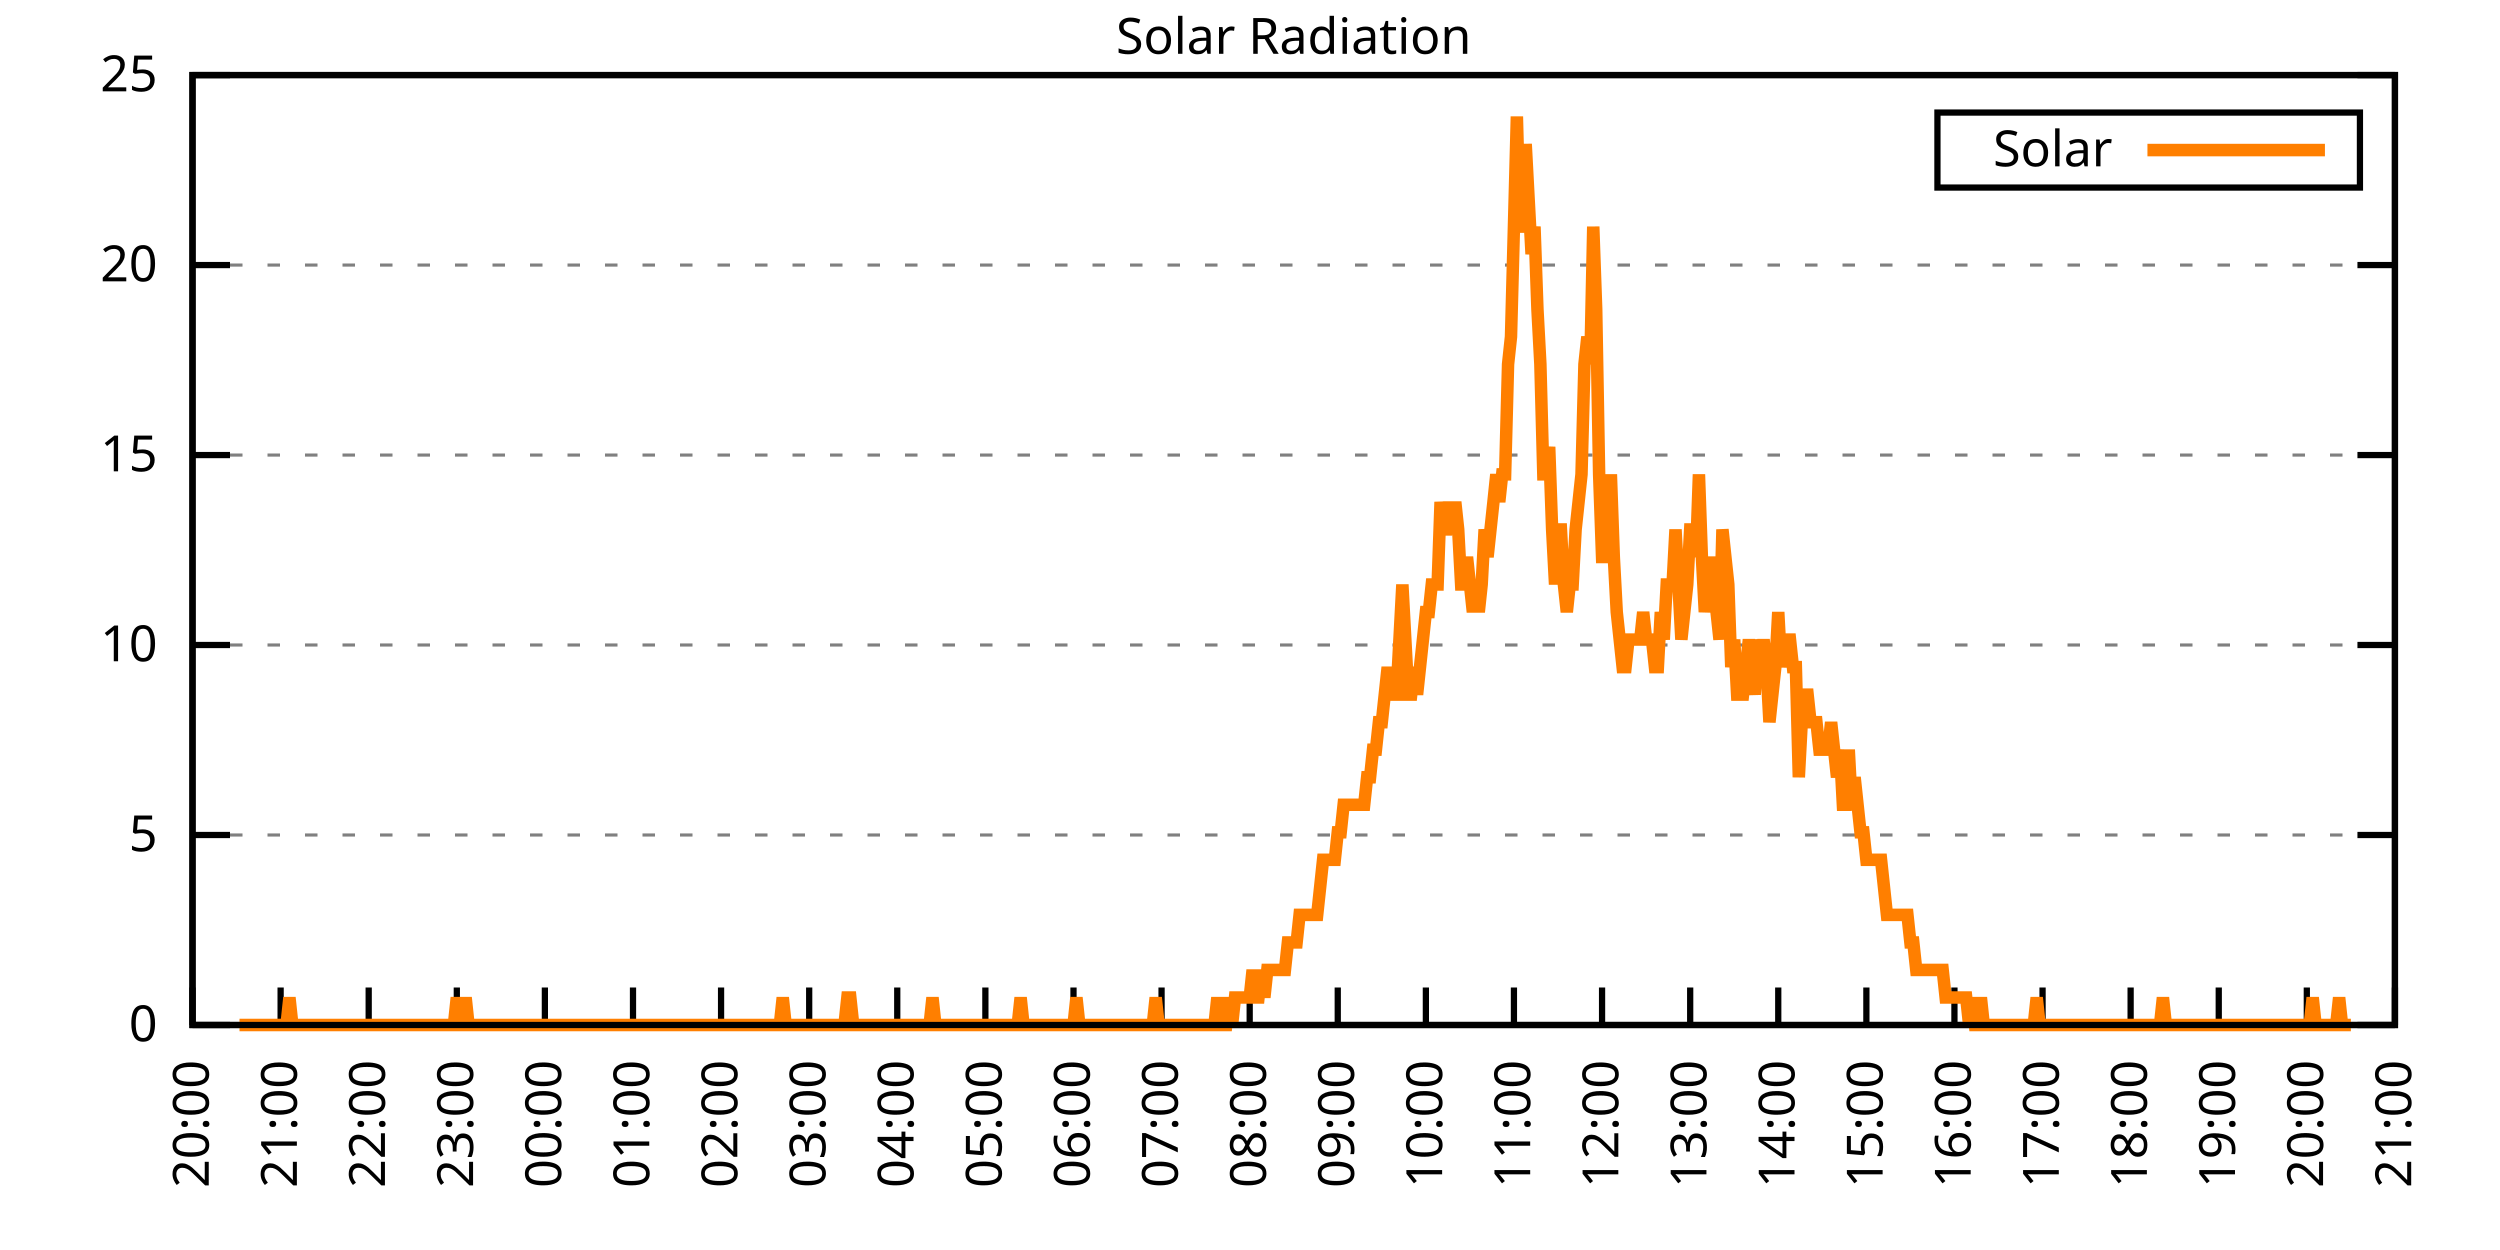
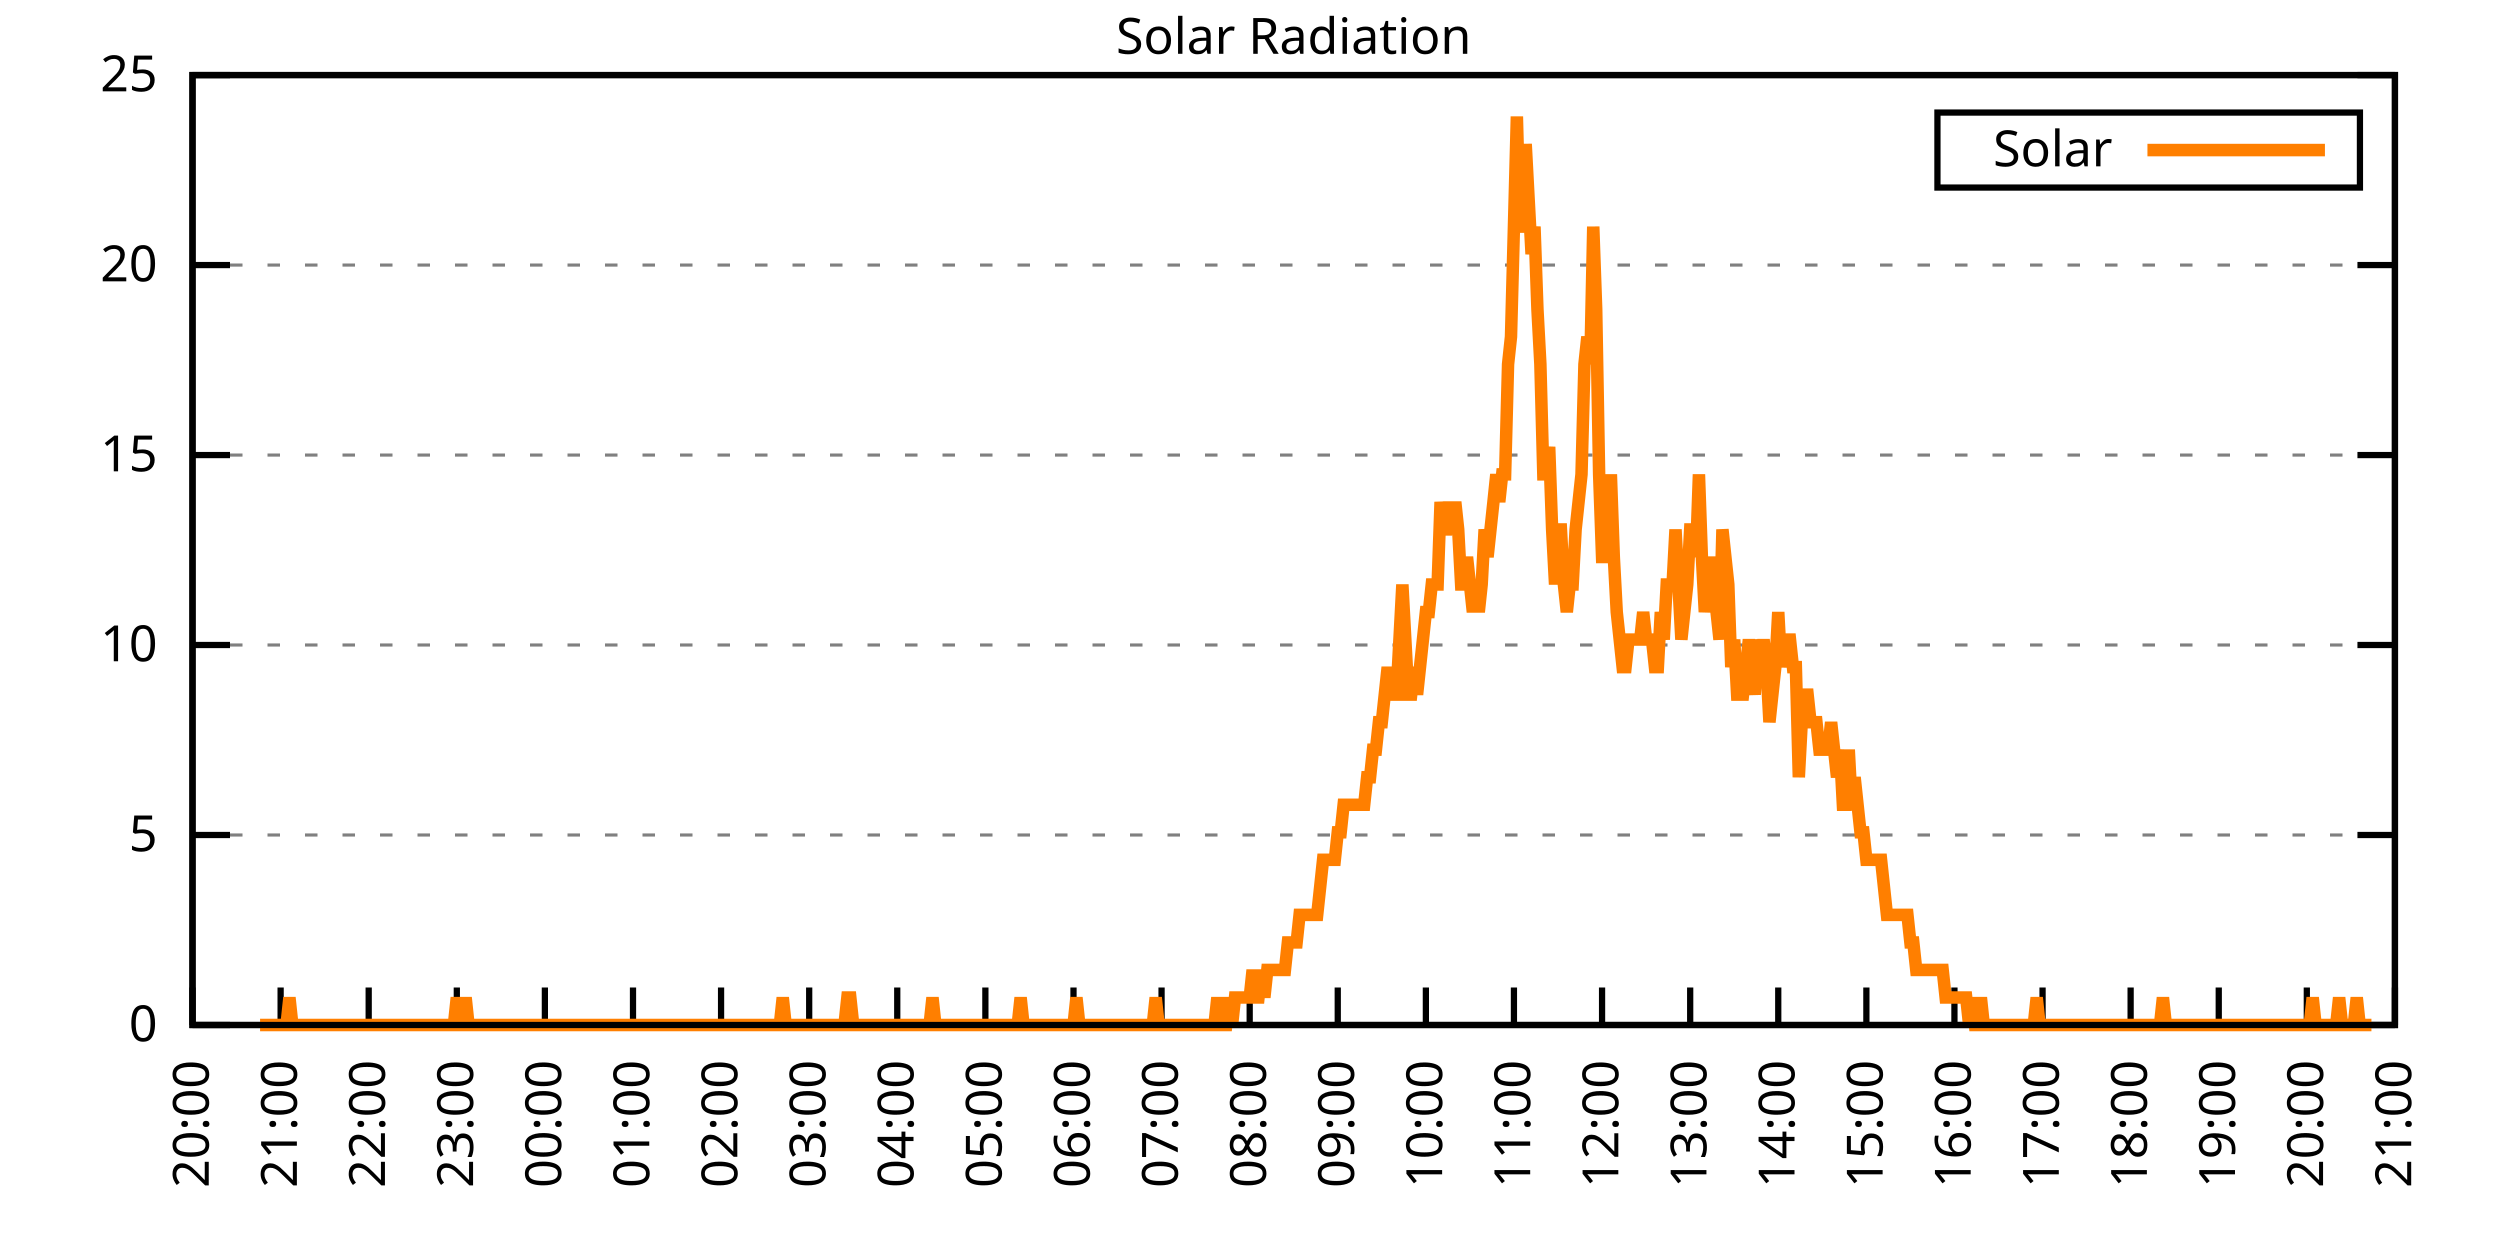
<svg xmlns="http://www.w3.org/2000/svg" xmlns:xlink="http://www.w3.org/1999/xlink" width="400" height="200" viewBox="0 0 400 200">
  <g id="gnuplot_canvas">
    <rect x="0" y="0" width="400" height="200" fill="none" />
    <defs>
      <circle id="gpDot" r="0.5" stroke-width="0.5" stroke="currentColor" />
      <path id="gpPt0" stroke-width="0.333" stroke="currentColor" d="M-1,0 h2 M0,-1 v2" />
      <path id="gpPt1" stroke-width="0.333" stroke="currentColor" d="M-1,-1 L1,1 M1,-1 L-1,1" />
      <path id="gpPt2" stroke-width="0.333" stroke="currentColor" d="M-1,0 L1,0 M0,-1 L0,1 M-1,-1 L1,1 M-1,1 L1,-1" />
      <rect id="gpPt3" stroke-width="0.333" stroke="currentColor" x="-1" y="-1" width="2" height="2" />
      <rect id="gpPt4" stroke-width="0.333" stroke="currentColor" fill="currentColor" x="-1" y="-1" width="2" height="2" />
      <circle id="gpPt5" stroke-width="0.333" stroke="currentColor" cx="0" cy="0" r="1" />
      <use xlink:href="#gpPt5" id="gpPt6" fill="currentColor" stroke="none" />
      <path id="gpPt7" stroke-width="0.333" stroke="currentColor" d="M0,-1.33 L-1.33,0.67 L1.33,0.67 z" />
      <use xlink:href="#gpPt7" id="gpPt8" fill="currentColor" stroke="none" />
      <use xlink:href="#gpPt7" id="gpPt9" stroke="currentColor" transform="rotate(180)" />
      <use xlink:href="#gpPt9" id="gpPt10" fill="currentColor" stroke="none" />
      <use xlink:href="#gpPt3" id="gpPt11" stroke="currentColor" transform="rotate(45)" />
      <use xlink:href="#gpPt11" id="gpPt12" fill="currentColor" stroke="none" />
      <path id="gpPt13" stroke-width="0.333" stroke="currentColor" d="M0,1.330 L1.265,0.411 L0.782,-1.067 L-0.782,-1.076 L-1.265,0.411 z" />
      <use xlink:href="#gpPt13" id="gpPt14" fill="currentColor" stroke="none" />
      <filter id="textbox" filterUnits="objectBoundingBox" x="0" y="0" height="1" width="1">
        <feFlood flood-color="white" flood-opacity="1" result="bgnd" />
        <feComposite in="SourceGraphic" in2="bgnd" operator="atop" />
      </filter>
      <filter id="greybox" filterUnits="objectBoundingBox" x="0" y="0" height="1" width="1">
        <feFlood flood-color="lightgrey" flood-opacity="1" result="grey" />
        <feComposite in="SourceGraphic" in2="grey" operator="atop" />
      </filter>
    </defs>
    <g fill="none" color="white" stroke="currentColor" stroke-width="1.00" stroke-linecap="butt" stroke-linejoin="miter">
</g>
    <g fill="none" color="black" stroke="currentColor" stroke-width="1.00" stroke-linecap="butt" stroke-linejoin="miter">
      <g stroke="none" shape-rendering="crispEdges">
        <polygon fill="rgb(255, 255, 255)" points="30.80,164.00 383.18,164.00 383.18,12.02 30.80,12.02 " />
      </g>
    </g>
    <g fill="none" color="black" stroke="currentColor" stroke-width="1.00" stroke-linecap="butt" stroke-linejoin="miter">
</g>
    <g fill="none" color="black" stroke="black" stroke-width="0.50" stroke-linecap="butt" stroke-linejoin="miter">
</g>
    <g fill="none" color="gray" stroke="currentColor" stroke-width="0.50" stroke-linecap="butt" stroke-linejoin="miter">
      <path stroke="gray" stroke-dasharray="2,4" class="gridline" d="M30.80,164.00 L383.19,164.00  " />
    </g>
    <g fill="none" color="gray" stroke="gray" stroke-width="1.00" stroke-linecap="butt" stroke-linejoin="miter">
</g>
    <g fill="none" color="black" stroke="currentColor" stroke-width="1.00" stroke-linecap="butt" stroke-linejoin="miter">
      <path stroke="black" d="M30.80,164.00 L36.80,164.00 M383.19,164.00 L377.19,164.00  " />
      <g transform="translate(25.20,166.60)" stroke="none" fill="black" font-family="Sans" font-size="8.00" text-anchor="end">
        <text>
          <tspan font-family="Sans"> 0</tspan>
        </text>
      </g>
    </g>
    <g fill="none" color="black" stroke="currentColor" stroke-width="1.00" stroke-linecap="butt" stroke-linejoin="miter">
</g>
    <g fill="none" color="black" stroke="black" stroke-width="0.50" stroke-linecap="butt" stroke-linejoin="miter">
</g>
    <g fill="none" color="gray" stroke="currentColor" stroke-width="0.50" stroke-linecap="butt" stroke-linejoin="miter">
      <path stroke="gray" stroke-dasharray="2,4" class="gridline" d="M30.80,133.60 L383.19,133.60  " />
    </g>
    <g fill="none" color="gray" stroke="gray" stroke-width="1.00" stroke-linecap="butt" stroke-linejoin="miter">
</g>
    <g fill="none" color="black" stroke="currentColor" stroke-width="1.00" stroke-linecap="butt" stroke-linejoin="miter">
      <path stroke="black" d="M30.80,133.60 L36.80,133.60 M383.19,133.60 L377.19,133.60  " />
      <g transform="translate(25.20,136.20)" stroke="none" fill="black" font-family="Sans" font-size="8.00" text-anchor="end">
        <text>
          <tspan font-family="Sans"> 5</tspan>
        </text>
      </g>
    </g>
    <g fill="none" color="black" stroke="currentColor" stroke-width="1.00" stroke-linecap="butt" stroke-linejoin="miter">
</g>
    <g fill="none" color="black" stroke="black" stroke-width="0.50" stroke-linecap="butt" stroke-linejoin="miter">
</g>
    <g fill="none" color="gray" stroke="currentColor" stroke-width="0.50" stroke-linecap="butt" stroke-linejoin="miter">
      <path stroke="gray" stroke-dasharray="2,4" class="gridline" d="M30.80,103.20 L383.19,103.20  " />
    </g>
    <g fill="none" color="gray" stroke="gray" stroke-width="1.00" stroke-linecap="butt" stroke-linejoin="miter">
</g>
    <g fill="none" color="black" stroke="currentColor" stroke-width="1.00" stroke-linecap="butt" stroke-linejoin="miter">
      <path stroke="black" d="M30.80,103.20 L36.80,103.20 M383.19,103.20 L377.19,103.20  " />
      <g transform="translate(25.20,105.80)" stroke="none" fill="black" font-family="Sans" font-size="8.00" text-anchor="end">
        <text>
          <tspan font-family="Sans"> 10</tspan>
        </text>
      </g>
    </g>
    <g fill="none" color="black" stroke="currentColor" stroke-width="1.00" stroke-linecap="butt" stroke-linejoin="miter">
</g>
    <g fill="none" color="black" stroke="black" stroke-width="0.50" stroke-linecap="butt" stroke-linejoin="miter">
</g>
    <g fill="none" color="gray" stroke="currentColor" stroke-width="0.50" stroke-linecap="butt" stroke-linejoin="miter">
      <path stroke="gray" stroke-dasharray="2,4" class="gridline" d="M30.80,72.81 L383.19,72.81  " />
    </g>
    <g fill="none" color="gray" stroke="gray" stroke-width="1.00" stroke-linecap="butt" stroke-linejoin="miter">
</g>
    <g fill="none" color="black" stroke="currentColor" stroke-width="1.00" stroke-linecap="butt" stroke-linejoin="miter">
      <path stroke="black" d="M30.80,72.81 L36.80,72.81 M383.19,72.81 L377.19,72.81  " />
      <g transform="translate(25.20,75.41)" stroke="none" fill="black" font-family="Sans" font-size="8.00" text-anchor="end">
        <text>
          <tspan font-family="Sans"> 15</tspan>
        </text>
      </g>
    </g>
    <g fill="none" color="black" stroke="currentColor" stroke-width="1.00" stroke-linecap="butt" stroke-linejoin="miter">
</g>
    <g fill="none" color="black" stroke="black" stroke-width="0.50" stroke-linecap="butt" stroke-linejoin="miter">
</g>
    <g fill="none" color="gray" stroke="currentColor" stroke-width="0.50" stroke-linecap="butt" stroke-linejoin="miter">
      <path stroke="gray" stroke-dasharray="2,4" class="gridline" d="M30.80,42.41 L383.19,42.41  " />
    </g>
    <g fill="none" color="gray" stroke="gray" stroke-width="1.00" stroke-linecap="butt" stroke-linejoin="miter">
</g>
    <g fill="none" color="black" stroke="currentColor" stroke-width="1.00" stroke-linecap="butt" stroke-linejoin="miter">
      <path stroke="black" d="M30.80,42.41 L36.80,42.41 M383.19,42.41 L377.19,42.41  " />
      <g transform="translate(25.20,45.01)" stroke="none" fill="black" font-family="Sans" font-size="8.00" text-anchor="end">
        <text>
          <tspan font-family="Sans"> 20</tspan>
        </text>
      </g>
    </g>
    <g fill="none" color="black" stroke="currentColor" stroke-width="1.00" stroke-linecap="butt" stroke-linejoin="miter">
</g>
    <g fill="none" color="black" stroke="black" stroke-width="0.50" stroke-linecap="butt" stroke-linejoin="miter">
</g>
    <g fill="none" color="gray" stroke="currentColor" stroke-width="0.50" stroke-linecap="butt" stroke-linejoin="miter">
      <path stroke="gray" stroke-dasharray="2,4" class="gridline" d="M30.80,12.01 L383.19,12.01  " />
    </g>
    <g fill="none" color="gray" stroke="gray" stroke-width="1.00" stroke-linecap="butt" stroke-linejoin="miter">
</g>
    <g fill="none" color="black" stroke="currentColor" stroke-width="1.00" stroke-linecap="butt" stroke-linejoin="miter">
      <path stroke="black" d="M30.80,12.01 L36.80,12.01 M383.19,12.01 L377.19,12.01  " />
      <g transform="translate(25.20,14.61)" stroke="none" fill="black" font-family="Sans" font-size="8.00" text-anchor="end">
        <text>
          <tspan font-family="Sans"> 25</tspan>
        </text>
      </g>
    </g>
    <g fill="none" color="black" stroke="currentColor" stroke-width="1.00" stroke-linecap="butt" stroke-linejoin="miter">
      <path stroke="black" d="M30.80,164.00 L30.80,158.00  " />
      <g transform="translate(33.40,169.60) rotate(270.00)" stroke="none" fill="black" font-family="Sans" font-size="8.00" text-anchor="end">
        <text>
          <tspan font-family="Sans">20:00</tspan>
        </text>
      </g>
    </g>
    <g fill="none" color="black" stroke="currentColor" stroke-width="1.00" stroke-linecap="butt" stroke-linejoin="miter">
      <path stroke="black" d="M44.90,164.00 L44.90,158.00  " />
      <g transform="translate(47.50,169.60) rotate(270.00)" stroke="none" fill="black" font-family="Sans" font-size="8.00" text-anchor="end">
        <text>
          <tspan font-family="Sans">21:00</tspan>
        </text>
      </g>
    </g>
    <g fill="none" color="black" stroke="currentColor" stroke-width="1.00" stroke-linecap="butt" stroke-linejoin="miter">
      <path stroke="black" d="M58.99,164.00 L58.99,158.00  " />
      <g transform="translate(61.59,169.60) rotate(270.00)" stroke="none" fill="black" font-family="Sans" font-size="8.00" text-anchor="end">
        <text>
          <tspan font-family="Sans">22:00</tspan>
        </text>
      </g>
    </g>
    <g fill="none" color="black" stroke="currentColor" stroke-width="1.00" stroke-linecap="butt" stroke-linejoin="miter">
      <path stroke="black" d="M73.09,164.00 L73.09,158.00  " />
      <g transform="translate(75.69,169.60) rotate(270.00)" stroke="none" fill="black" font-family="Sans" font-size="8.00" text-anchor="end">
        <text>
          <tspan font-family="Sans">23:00</tspan>
        </text>
      </g>
    </g>
    <g fill="none" color="black" stroke="currentColor" stroke-width="1.00" stroke-linecap="butt" stroke-linejoin="miter">
      <path stroke="black" d="M87.18,164.00 L87.18,158.00  " />
      <g transform="translate(89.78,169.60) rotate(270.00)" stroke="none" fill="black" font-family="Sans" font-size="8.00" text-anchor="end">
        <text>
          <tspan font-family="Sans">00:00</tspan>
        </text>
      </g>
    </g>
    <g fill="none" color="black" stroke="currentColor" stroke-width="1.00" stroke-linecap="butt" stroke-linejoin="miter">
      <path stroke="black" d="M101.28,164.00 L101.28,158.00  " />
      <g transform="translate(103.88,169.60) rotate(270.00)" stroke="none" fill="black" font-family="Sans" font-size="8.00" text-anchor="end">
        <text>
          <tspan font-family="Sans">01:00</tspan>
        </text>
      </g>
    </g>
    <g fill="none" color="black" stroke="currentColor" stroke-width="1.00" stroke-linecap="butt" stroke-linejoin="miter">
      <path stroke="black" d="M115.37,164.00 L115.37,158.00  " />
      <g transform="translate(117.97,169.60) rotate(270.00)" stroke="none" fill="black" font-family="Sans" font-size="8.00" text-anchor="end">
        <text>
          <tspan font-family="Sans">02:00</tspan>
        </text>
      </g>
    </g>
    <g fill="none" color="black" stroke="currentColor" stroke-width="1.00" stroke-linecap="butt" stroke-linejoin="miter">
      <path stroke="black" d="M129.47,164.00 L129.47,158.00  " />
      <g transform="translate(132.07,169.60) rotate(270.00)" stroke="none" fill="black" font-family="Sans" font-size="8.00" text-anchor="end">
        <text>
          <tspan font-family="Sans">03:00</tspan>
        </text>
      </g>
    </g>
    <g fill="none" color="black" stroke="currentColor" stroke-width="1.00" stroke-linecap="butt" stroke-linejoin="miter">
      <path stroke="black" d="M143.56,164.00 L143.56,158.00  " />
      <g transform="translate(146.16,169.60) rotate(270.00)" stroke="none" fill="black" font-family="Sans" font-size="8.00" text-anchor="end">
        <text>
          <tspan font-family="Sans">04:00</tspan>
        </text>
      </g>
    </g>
    <g fill="none" color="black" stroke="currentColor" stroke-width="1.00" stroke-linecap="butt" stroke-linejoin="miter">
      <path stroke="black" d="M157.66,164.00 L157.66,158.00  " />
      <g transform="translate(160.26,169.60) rotate(270.00)" stroke="none" fill="black" font-family="Sans" font-size="8.00" text-anchor="end">
        <text>
          <tspan font-family="Sans">05:00</tspan>
        </text>
      </g>
    </g>
    <g fill="none" color="black" stroke="currentColor" stroke-width="1.00" stroke-linecap="butt" stroke-linejoin="miter">
      <path stroke="black" d="M171.76,164.00 L171.76,158.00  " />
      <g transform="translate(174.36,169.60) rotate(270.00)" stroke="none" fill="black" font-family="Sans" font-size="8.00" text-anchor="end">
        <text>
          <tspan font-family="Sans">06:00</tspan>
        </text>
      </g>
    </g>
    <g fill="none" color="black" stroke="currentColor" stroke-width="1.00" stroke-linecap="butt" stroke-linejoin="miter">
      <path stroke="black" d="M185.85,164.00 L185.85,158.00  " />
      <g transform="translate(188.45,169.60) rotate(270.00)" stroke="none" fill="black" font-family="Sans" font-size="8.00" text-anchor="end">
        <text>
          <tspan font-family="Sans">07:00</tspan>
        </text>
      </g>
    </g>
    <g fill="none" color="black" stroke="currentColor" stroke-width="1.00" stroke-linecap="butt" stroke-linejoin="miter">
      <path stroke="black" d="M199.95,164.00 L199.95,158.00  " />
      <g transform="translate(202.55,169.60) rotate(270.00)" stroke="none" fill="black" font-family="Sans" font-size="8.00" text-anchor="end">
        <text>
          <tspan font-family="Sans">08:00</tspan>
        </text>
      </g>
    </g>
    <g fill="none" color="black" stroke="currentColor" stroke-width="1.00" stroke-linecap="butt" stroke-linejoin="miter">
      <path stroke="black" d="M214.04,164.00 L214.04,158.00  " />
      <g transform="translate(216.64,169.60) rotate(270.00)" stroke="none" fill="black" font-family="Sans" font-size="8.00" text-anchor="end">
        <text>
          <tspan font-family="Sans">09:00</tspan>
        </text>
      </g>
    </g>
    <g fill="none" color="black" stroke="currentColor" stroke-width="1.00" stroke-linecap="butt" stroke-linejoin="miter">
      <path stroke="black" d="M228.14,164.00 L228.14,158.00  " />
      <g transform="translate(230.74,169.60) rotate(270.00)" stroke="none" fill="black" font-family="Sans" font-size="8.00" text-anchor="end">
        <text>
          <tspan font-family="Sans">10:00</tspan>
        </text>
      </g>
    </g>
    <g fill="none" color="black" stroke="currentColor" stroke-width="1.00" stroke-linecap="butt" stroke-linejoin="miter">
      <path stroke="black" d="M242.23,164.00 L242.23,158.00  " />
      <g transform="translate(244.83,169.60) rotate(270.00)" stroke="none" fill="black" font-family="Sans" font-size="8.00" text-anchor="end">
        <text>
          <tspan font-family="Sans">11:00</tspan>
        </text>
      </g>
    </g>
    <g fill="none" color="black" stroke="currentColor" stroke-width="1.00" stroke-linecap="butt" stroke-linejoin="miter">
      <path stroke="black" d="M256.33,164.00 L256.33,158.00  " />
      <g transform="translate(258.93,169.60) rotate(270.00)" stroke="none" fill="black" font-family="Sans" font-size="8.00" text-anchor="end">
        <text>
          <tspan font-family="Sans">12:00</tspan>
        </text>
      </g>
    </g>
    <g fill="none" color="black" stroke="currentColor" stroke-width="1.00" stroke-linecap="butt" stroke-linejoin="miter">
      <path stroke="black" d="M270.43,164.00 L270.43,158.00  " />
      <g transform="translate(273.03,169.60) rotate(270.00)" stroke="none" fill="black" font-family="Sans" font-size="8.00" text-anchor="end">
        <text>
          <tspan font-family="Sans">13:00</tspan>
        </text>
      </g>
    </g>
    <g fill="none" color="black" stroke="currentColor" stroke-width="1.00" stroke-linecap="butt" stroke-linejoin="miter">
      <path stroke="black" d="M284.52,164.00 L284.52,158.00  " />
      <g transform="translate(287.12,169.60) rotate(270.00)" stroke="none" fill="black" font-family="Sans" font-size="8.00" text-anchor="end">
        <text>
          <tspan font-family="Sans">14:00</tspan>
        </text>
      </g>
    </g>
    <g fill="none" color="black" stroke="currentColor" stroke-width="1.00" stroke-linecap="butt" stroke-linejoin="miter">
      <path stroke="black" d="M298.62,164.00 L298.62,158.00  " />
      <g transform="translate(301.22,169.60) rotate(270.00)" stroke="none" fill="black" font-family="Sans" font-size="8.00" text-anchor="end">
        <text>
          <tspan font-family="Sans">15:00</tspan>
        </text>
      </g>
    </g>
    <g fill="none" color="black" stroke="currentColor" stroke-width="1.00" stroke-linecap="butt" stroke-linejoin="miter">
      <path stroke="black" d="M312.71,164.00 L312.71,158.00  " />
      <g transform="translate(315.31,169.60) rotate(270.00)" stroke="none" fill="black" font-family="Sans" font-size="8.00" text-anchor="end">
        <text>
          <tspan font-family="Sans">16:00</tspan>
        </text>
      </g>
    </g>
    <g fill="none" color="black" stroke="currentColor" stroke-width="1.00" stroke-linecap="butt" stroke-linejoin="miter">
      <path stroke="black" d="M326.81,164.00 L326.81,158.00  " />
      <g transform="translate(329.41,169.60) rotate(270.00)" stroke="none" fill="black" font-family="Sans" font-size="8.00" text-anchor="end">
        <text>
          <tspan font-family="Sans">17:00</tspan>
        </text>
      </g>
    </g>
    <g fill="none" color="black" stroke="currentColor" stroke-width="1.00" stroke-linecap="butt" stroke-linejoin="miter">
      <path stroke="black" d="M340.90,164.00 L340.90,158.00  " />
      <g transform="translate(343.50,169.60) rotate(270.00)" stroke="none" fill="black" font-family="Sans" font-size="8.00" text-anchor="end">
        <text>
          <tspan font-family="Sans">18:00</tspan>
        </text>
      </g>
    </g>
    <g fill="none" color="black" stroke="currentColor" stroke-width="1.00" stroke-linecap="butt" stroke-linejoin="miter">
      <path stroke="black" d="M355.00,164.00 L355.00,158.00  " />
      <g transform="translate(357.60,169.60) rotate(270.00)" stroke="none" fill="black" font-family="Sans" font-size="8.00" text-anchor="end">
        <text>
          <tspan font-family="Sans">19:00</tspan>
        </text>
      </g>
    </g>
    <g fill="none" color="black" stroke="currentColor" stroke-width="1.00" stroke-linecap="butt" stroke-linejoin="miter">
      <path stroke="black" d="M369.09,164.00 L369.09,158.00  " />
      <g transform="translate(371.69,169.60) rotate(270.00)" stroke="none" fill="black" font-family="Sans" font-size="8.00" text-anchor="end">
        <text>
          <tspan font-family="Sans">20:00</tspan>
        </text>
      </g>
    </g>
    <g fill="none" color="black" stroke="currentColor" stroke-width="1.00" stroke-linecap="butt" stroke-linejoin="miter">
      <path stroke="black" d="M383.19,164.00 L383.19,158.00  " />
      <g transform="translate(385.79,169.60) rotate(270.00)" stroke="none" fill="black" font-family="Sans" font-size="8.00" text-anchor="end">
        <text>
          <tspan font-family="Sans">21:00</tspan>
        </text>
      </g>
    </g>
    <g fill="none" color="black" stroke="currentColor" stroke-width="1.00" stroke-linecap="butt" stroke-linejoin="miter">
</g>
    <g fill="none" color="black" stroke="currentColor" stroke-width="1.00" stroke-linecap="butt" stroke-linejoin="miter">
      <path stroke="black" d="M30.80,12.01 L30.80,164.00 L383.19,164.00 L383.19,12.01 L30.80,12.01 Z  " />
    </g>
    <g fill="none" color="black" stroke="currentColor" stroke-width="1.00" stroke-linecap="butt" stroke-linejoin="miter">
</g>
    <g fill="none" color="black" stroke="currentColor" stroke-width="1.00" stroke-linecap="butt" stroke-linejoin="miter">
      <path stroke="black" d="M309.99,30.01 L309.99,18.01 L377.59,18.01 L377.59,30.01 L309.99,30.01 Z  " />
    </g>
    <g id="Solar_Radiation_plot_1">
      <g fill="none" color="white" stroke="black" stroke-width="2.00" stroke-linecap="butt" stroke-linejoin="miter">
</g>
      <g fill="none" color="black" stroke="currentColor" stroke-width="2.00" stroke-linecap="butt" stroke-linejoin="miter">
        <g transform="translate(337.99,26.61)" stroke="none" fill="black" font-family="Sans" font-size="8.00" text-anchor="end">
          <text>
            <tspan font-family="Sans">Solar</tspan>
          </text>
        </g>
      </g>
      <g fill="none" color="black" stroke="currentColor" stroke-width="2.00" stroke-linecap="butt" stroke-linejoin="miter">
-         <path stroke="rgb(255, 127,   0)" d="M343.59,24.01 L371.99,24.01 M38.32,164.00 L38.79,164.00 L39.26,164.00 L39.73,164.00 L40.20,164.00 L40.67,164.00   L41.14,164.00 L41.61,164.00 L42.08,164.00 L42.55,164.00 L43.02,164.00 L43.49,164.00 L43.96,164.00 L44.43,164.00   L44.90,164.00 L45.37,164.00 L45.84,164.00 L46.31,159.60 L46.78,164.00 L47.24,164.00 L47.71,164.00 L48.18,164.00   L48.65,164.00 L49.12,164.00 L49.59,164.00 L50.06,164.00 L50.53,164.00 L51.00,164.00 L51.47,164.00 L51.94,164.00   L52.41,164.00 L52.88,164.00 L53.35,164.00 L53.82,164.00 L54.29,164.00 L54.76,164.00 L55.23,164.00 L55.70,164.00   L56.17,164.00 L56.64,164.00 L57.11,164.00 L57.58,164.00 L58.05,164.00 L58.52,164.00 L58.99,164.00 L59.46,164.00   L59.93,164.00 L60.40,164.00 L60.87,164.00 L61.34,164.00 L61.81,164.00 L62.28,164.00 L62.75,164.00 L63.22,164.00   L63.69,164.00 L64.16,164.00 L64.63,164.00 L65.10,164.00 L65.57,164.00 L66.04,164.00 L66.51,164.00 L66.98,164.00   L67.45,164.00 L67.92,164.00 L68.39,164.00 L68.86,164.00 L69.33,164.00 L69.80,164.00 L70.27,164.00 L70.74,164.00   L71.21,164.00 L71.68,164.00 L72.15,164.00 L72.62,164.00 L73.09,159.60 L73.56,164.00 L74.03,164.00 L74.50,159.60   L74.97,164.00 L75.44,164.00 L75.91,164.00 L76.38,164.00 L76.85,164.00 L77.32,164.00 L77.79,164.00 L78.26,164.00   L78.73,164.00 L79.19,164.00 L79.66,164.00 L80.13,164.00 L80.60,164.00 L81.07,164.00 L81.54,164.00 L82.01,164.00   L82.48,164.00 L82.95,164.00 L83.42,164.00 L83.89,164.00 L84.36,164.00 L84.83,164.00 L85.30,164.00 L85.77,164.00   L86.24,164.00 L86.71,164.00 L87.18,164.00 L87.65,164.00 L88.12,164.00 L88.59,164.00 L89.06,164.00 L89.53,164.00   L90.00,164.00 L90.47,164.00 L90.94,164.00 L91.41,164.00 L91.88,164.00 L92.35,164.00 L92.82,164.00 L93.29,164.00   L93.76,164.00 L94.23,164.00 L94.70,164.00 L95.17,164.00 L95.64,164.00 L96.11,164.00 L96.58,164.00 L97.05,164.00   L97.52,164.00 L97.99,164.00 L98.46,164.00 L98.93,164.00 L99.40,164.00 L99.87,164.00 L100.34,164.00 L100.81,164.00   L101.28,164.00 L101.75,164.00 L102.22,164.00 L102.69,164.00 L103.16,164.00 L103.63,164.00 L104.10,164.00 L104.57,164.00   L105.04,164.00 L105.51,164.00 L105.98,164.00 L106.45,164.00 L106.92,164.00 L107.39,164.00 L107.86,164.00 L108.33,164.00   L108.80,164.00 L109.27,164.00 L109.74,164.00 L110.21,164.00 L110.68,164.00 L111.14,164.00 L111.61,164.00 L112.08,164.00   L112.55,164.00 L113.02,164.00 L113.49,164.00 L113.96,164.00 L114.43,164.00 L114.90,164.00 L115.37,164.00 L115.84,164.00   L116.31,164.00 L116.78,164.00 L117.25,164.00 L117.72,164.00 L118.19,164.00 L118.66,164.00 L119.13,164.00 L119.60,164.00   L120.07,164.00 L120.54,164.00 L121.01,164.00 L121.48,164.00 L121.95,164.00 L122.42,164.00 L122.89,164.00 L123.36,164.00   L123.83,164.00 L124.30,164.00 L124.77,164.00 L125.24,159.60 L125.71,164.00 L126.18,164.00 L126.65,164.00 L127.12,164.00   L127.59,164.00 L128.06,164.00 L128.53,164.00 L129.00,164.00 L129.47,164.00 L129.94,164.00 L130.41,164.00 L130.88,164.00   L131.35,164.00 L131.82,164.00 L132.29,164.00 L132.76,164.00 L133.23,164.00 L133.70,164.00 L134.17,164.00 L134.64,164.00   L135.11,164.00 L135.58,159.60 L136.05,159.60 L136.52,164.00 L136.99,164.00 L137.46,164.00 L137.93,164.00 L138.40,164.00   L138.87,164.00 L139.34,164.00 L139.81,164.00 L140.28,164.00 L140.75,164.00 L141.22,164.00 L141.69,164.00 L142.16,164.00   L142.63,164.00 L143.09,164.00 L143.56,164.00 L144.03,164.00 L144.50,164.00 L144.97,164.00 L145.44,164.00 L145.91,164.00   L146.38,164.00 L146.85,164.00 L147.32,164.00 L147.79,164.00 L148.26,164.00 L148.73,164.00 L149.20,159.60 L149.67,164.00   L150.14,164.00 L150.61,164.00 L151.08,164.00 L151.55,164.00 L152.02,164.00 L152.49,164.00 L152.96,164.00 L153.43,164.00   L153.90,164.00 L154.37,164.00 L154.84,164.00 L155.31,164.00 L155.78,164.00 L156.25,164.00 L156.72,164.00 L157.19,164.00   L157.66,164.00 L158.13,164.00 L158.60,164.00 L159.07,164.00 L159.54,164.00 L160.01,164.00 L160.48,164.00 L160.95,164.00   L161.42,164.00 L161.89,164.00 L162.36,164.00 L162.83,164.00 L163.30,159.60 L163.77,164.00 L164.24,164.00 L164.71,164.00   L165.18,164.00 L165.65,164.00 L166.12,164.00 L166.59,164.00 L167.06,164.00 L167.53,164.00 L168.00,164.00 L168.47,164.00   L168.94,164.00 L169.41,164.00 L169.88,164.00 L170.35,164.00 L170.82,164.00 L171.29,164.00 L171.76,164.00 L172.23,159.60   L172.70,164.00 L173.17,164.00 L173.64,164.00 L174.11,164.00 L174.58,164.00 L175.04,164.00 L175.51,164.00 L175.98,164.00   L176.45,164.00 L176.92,164.00 L177.39,164.00 L177.86,164.00 L178.33,164.00 L178.80,164.00 L179.27,164.00 L179.74,164.00   L180.21,164.00 L180.68,164.00 L181.15,164.00 L181.62,164.00 L182.09,164.00 L182.56,164.00 L183.03,164.00 L183.50,164.00   L183.97,164.00 L184.44,164.00 L184.91,159.60 L185.38,164.00 L185.85,164.00 L186.32,164.00 L186.79,164.00 L187.26,164.00   L187.73,164.00 L188.20,164.00 L188.67,164.00 L189.14,164.00 L189.61,164.00 L190.08,164.00 L190.55,164.00 L191.02,164.00   L191.49,164.00 L191.96,164.00 L192.43,164.00 L192.90,164.00 L193.37,164.00 L193.84,164.00 L194.31,164.00 L194.78,159.60   L195.25,164.00 L195.72,164.00 L196.19,164.00 L196.66,159.60 L197.13,164.00 L197.60,159.60 L198.07,159.60 L198.54,159.60   L199.01,159.60 L199.48,159.60 L199.95,159.60 L200.42,155.19 L200.89,159.60 L201.36,159.60 L201.83,155.19 L202.30,159.60   L202.77,155.19 L203.24,155.19 L203.71,155.19 L204.18,155.19 L204.65,155.19 L205.12,155.19 L205.59,155.19 L206.06,150.79   L206.53,150.79 L207.00,150.79 L207.46,150.79 L207.93,146.38 L208.40,146.38 L208.87,146.38 L209.34,146.38 L209.81,146.38   L210.28,146.38 L210.75,146.38 L211.22,141.98 L211.69,137.57 L212.16,137.57 L212.63,137.57 L213.10,137.57 L213.57,137.57   L214.04,133.17 L214.51,133.17 L214.98,128.76 L215.45,128.76 L215.92,128.76 L216.39,128.76 L216.86,128.76 L217.33,128.76   L217.80,128.76 L218.27,128.76 L218.74,124.36 L219.21,124.36 L219.68,119.95 L220.15,119.95 L220.62,115.55 L221.09,115.55   L221.56,111.14 L222.03,106.74 L222.50,111.14 L222.97,111.14 L223.44,111.14 L223.91,102.33 L224.38,93.52 L224.85,102.33   L225.32,111.14 L225.79,111.14 L226.26,106.74 L226.73,111.14 L227.20,106.74 L227.67,102.33 L228.14,97.93 L228.61,97.93   L229.08,93.52 L229.55,93.52 L230.02,93.52 L230.49,80.31 L230.96,84.71 L231.43,84.71 L231.90,80.31 L232.37,84.71   L232.84,80.31 L233.31,84.71 L233.78,93.52 L234.25,93.52 L234.72,89.12 L235.19,93.52 L235.66,97.93 L236.13,93.52   L236.60,97.93 L237.07,93.52 L237.54,84.71 L238.01,89.12 L238.48,84.71 L238.95,80.31 L239.41,75.90 L239.88,80.31   L240.35,75.90 L240.82,75.90 L241.29,58.28 L241.76,53.88 L242.23,36.26 L242.70,18.64 L243.17,36.26 L243.64,36.26   L244.11,23.04 L244.58,31.85 L245.05,40.66 L245.52,36.26 L245.99,49.47 L246.46,58.28 L246.93,75.90 L247.40,75.90   L247.87,71.50 L248.34,84.71 L248.81,93.52 L249.28,84.71 L249.75,84.71 L250.22,93.52 L250.69,97.93 L251.16,93.52   L251.63,93.52 L252.10,84.71 L252.57,80.31 L253.04,75.90 L253.51,58.28 L253.98,53.88 L254.45,58.28 L254.92,36.26   L255.39,49.47 L255.86,75.90 L256.33,89.12 L256.80,89.12 L257.27,89.12 L257.74,75.90 L258.21,89.12 L258.68,97.93   L259.15,102.33 L259.62,106.74 L260.09,106.74 L260.56,102.33 L261.03,102.33 L261.50,102.33 L261.97,102.33 L262.44,102.33   L262.91,97.93 L263.38,102.33 L263.85,102.33 L264.32,102.33 L264.79,106.74 L265.26,106.74 L265.73,97.93 L266.20,102.33   L266.67,93.52 L267.14,93.52 L267.61,93.52 L268.08,84.71 L268.55,93.52 L269.02,102.33 L269.49,97.93 L269.96,93.52   L270.43,84.71 L270.90,84.71 L271.36,89.12 L271.83,75.90 L272.30,89.12 L272.77,97.93 L273.24,93.52 L273.71,89.12   L274.18,93.52 L274.65,97.93 L275.12,102.33 L275.59,84.71 L276.06,89.12 L276.53,93.52 L277.00,106.74 L277.47,102.33   L277.94,111.14 L278.41,111.14 L278.88,111.14 L279.35,106.74 L279.82,102.33 L280.29,106.74 L280.76,111.14 L281.23,102.33   L281.70,106.74 L282.17,102.33 L282.64,106.74 L283.11,115.55 L283.58,111.14 L284.05,106.74 L284.52,97.93 L284.99,106.74   L285.46,102.33 L285.93,102.33 L286.40,102.33 L286.87,106.74 L287.34,106.74 L287.81,124.36 L288.28,115.55 L288.75,111.14   L289.22,111.14 L289.69,115.55 L290.16,115.55 L290.63,115.55 L291.10,119.95 L291.57,119.95 L292.04,119.95 L292.51,119.95   L292.98,115.55 L293.45,119.95 L293.92,124.36 L294.39,119.95 L294.86,128.76 L295.33,128.76 L295.80,119.95 L296.27,128.76   L296.74,124.36 L297.21,128.76 L297.68,133.17 L298.15,133.17 L298.62,137.57 L299.09,137.57 L299.56,137.57 L300.03,137.57   L300.50,137.57 L300.97,137.57 L301.44,141.98 L301.91,146.38 L302.38,146.38 L302.85,146.38 L303.31,146.38 L303.78,146.38   L304.25,146.38 L304.72,146.38 L305.19,146.38 L305.66,150.79 L306.13,150.79 L306.60,155.19 L307.07,155.19 L307.54,155.19   L308.01,155.19 L308.48,155.19 L308.95,155.19 L309.42,155.19 L309.89,155.19 L310.36,155.19 L310.83,155.19 L311.30,159.60   L311.77,159.60 L312.24,159.60 L312.71,159.60 L313.18,159.60 L313.65,159.60 L314.12,159.60 L314.59,159.60 L315.06,164.00   L315.53,159.60 L316.00,164.00 L316.47,164.00 L316.94,159.60 L317.41,164.00 L317.88,164.00 L318.35,164.00 L318.82,164.00   L319.29,164.00 L319.76,164.00 L320.23,164.00 L320.70,164.00 L321.17,164.00 L321.64,164.00 L322.11,164.00 L322.58,164.00   L323.05,164.00 L323.52,164.00 L323.99,164.00 L324.46,164.00 L324.93,164.00 L325.40,164.00 L325.87,159.60 L326.34,164.00   L326.81,164.00 L327.28,164.00 L327.75,164.00 L328.22,164.00 L328.69,164.00 L329.16,164.00 L329.63,164.00 L330.10,164.00   L330.57,164.00 L331.04,164.00 L331.51,164.00 L331.98,164.00 L332.45,164.00 L332.92,164.00 L333.39,164.00 L333.86,164.00   L334.33,164.00 L334.80,164.00 L335.26,164.00 L335.73,164.00 L336.20,164.00 L336.67,164.00 L337.14,164.00 L337.61,164.00   L338.08,164.00 L338.55,164.00 L339.02,164.00 L339.49,164.00 L339.96,164.00 L340.43,164.00 L340.90,164.00 L341.37,164.00   L341.84,164.00 L342.31,164.00 L342.78,164.00 L343.25,164.00 L343.72,164.00 L344.19,164.00 L344.66,164.00 L345.13,164.00   L345.60,164.00 L346.07,159.60 L346.54,164.00 L347.01,164.00 L347.48,164.00 L347.95,164.00 L348.42,164.00 L348.89,164.00   L349.36,164.00 L349.83,164.00 L350.30,164.00 L350.77,164.00 L351.24,164.00 L351.71,164.00 L352.18,164.00 L352.65,164.00   L353.12,164.00 L353.59,164.00 L354.06,164.00 L354.53,164.00 L355.00,164.00 L355.47,164.00 L355.94,164.00 L356.41,164.00   L356.88,164.00 L357.35,164.00 L357.82,164.00 L358.29,164.00 L358.76,164.00 L359.23,164.00 L359.70,164.00 L360.17,164.00   L360.64,164.00 L361.11,164.00 L361.58,164.00 L362.05,164.00 L362.52,164.00 L362.99,164.00 L363.46,164.00 L363.93,164.00   L364.40,164.00 L364.87,164.00 L365.34,164.00 L365.81,164.00 L366.28,164.00 L366.75,164.00 L367.21,164.00 L367.68,164.00   L368.15,164.00 L368.62,164.00 L369.09,164.00 L369.56,164.00 L370.03,159.60 L370.50,164.00 L370.97,164.00 L371.44,164.00   L371.91,164.00 L372.38,164.00 L372.85,164.00 L373.32,164.00 L373.79,164.00 L374.26,159.60 L374.73,164.00 L375.20,164.00   L375.67,164.00 L376.14,164.00  " />
+         <path stroke="rgb(255, 127,   0)" d="M343.59,24.01 L371.99,24.01 M41.61,164.00 L42.08,164.00 L42.55,164.00 L43.02,164.00 L43.49,164.00 L43.96,164.00   L44.43,164.00 L44.90,164.00 L45.37,164.00 L45.84,164.00 L46.31,159.60 L46.78,164.00 L47.24,164.00 L47.71,164.00   L48.18,164.00 L48.65,164.00 L49.12,164.00 L49.59,164.00 L50.06,164.00 L50.53,164.00 L51.00,164.00 L51.47,164.00   L51.94,164.00 L52.41,164.00 L52.88,164.00 L53.35,164.00 L53.82,164.00 L54.29,164.00 L54.76,164.00 L55.23,164.00   L55.70,164.00 L56.17,164.00 L56.64,164.00 L57.11,164.00 L57.58,164.00 L58.05,164.00 L58.52,164.00 L58.99,164.00   L59.46,164.00 L59.93,164.00 L60.40,164.00 L60.87,164.00 L61.34,164.00 L61.81,164.00 L62.28,164.00 L62.75,164.00   L63.22,164.00 L63.69,164.00 L64.16,164.00 L64.63,164.00 L65.10,164.00 L65.57,164.00 L66.04,164.00 L66.51,164.00   L66.98,164.00 L67.45,164.00 L67.92,164.00 L68.39,164.00 L68.86,164.00 L69.33,164.00 L69.80,164.00 L70.27,164.00   L70.74,164.00 L71.21,164.00 L71.68,164.00 L72.15,164.00 L72.62,164.00 L73.09,159.60 L73.56,164.00 L74.03,164.00   L74.50,159.60 L74.97,164.00 L75.44,164.00 L75.91,164.00 L76.38,164.00 L76.85,164.00 L77.32,164.00 L77.79,164.00   L78.26,164.00 L78.73,164.00 L79.19,164.00 L79.66,164.00 L80.13,164.00 L80.60,164.00 L81.07,164.00 L81.54,164.00   L82.01,164.00 L82.48,164.00 L82.95,164.00 L83.42,164.00 L83.89,164.00 L84.36,164.00 L84.83,164.00 L85.30,164.00   L85.77,164.00 L86.24,164.00 L86.71,164.00 L87.18,164.00 L87.65,164.00 L88.12,164.00 L88.59,164.00 L89.06,164.00   L89.53,164.00 L90.00,164.00 L90.47,164.00 L90.94,164.00 L91.41,164.00 L91.88,164.00 L92.35,164.00 L92.82,164.00   L93.29,164.00 L93.76,164.00 L94.23,164.00 L94.70,164.00 L95.17,164.00 L95.64,164.00 L96.11,164.00 L96.58,164.00   L97.05,164.00 L97.52,164.00 L97.99,164.00 L98.46,164.00 L98.93,164.00 L99.40,164.00 L99.87,164.00 L100.34,164.00   L100.81,164.00 L101.28,164.00 L101.75,164.00 L102.22,164.00 L102.69,164.00 L103.16,164.00 L103.63,164.00 L104.10,164.00   L104.57,164.00 L105.04,164.00 L105.51,164.00 L105.98,164.00 L106.45,164.00 L106.92,164.00 L107.39,164.00 L107.86,164.00   L108.33,164.00 L108.80,164.00 L109.27,164.00 L109.74,164.00 L110.21,164.00 L110.68,164.00 L111.14,164.00 L111.61,164.00   L112.08,164.00 L112.55,164.00 L113.02,164.00 L113.49,164.00 L113.96,164.00 L114.43,164.00 L114.90,164.00 L115.37,164.00   L115.84,164.00 L116.31,164.00 L116.78,164.00 L117.25,164.00 L117.72,164.00 L118.19,164.00 L118.66,164.00 L119.13,164.00   L119.60,164.00 L120.07,164.00 L120.54,164.00 L121.01,164.00 L121.48,164.00 L121.95,164.00 L122.42,164.00 L122.89,164.00   L123.36,164.00 L123.83,164.00 L124.30,164.00 L124.77,164.00 L125.24,159.60 L125.71,164.00 L126.18,164.00 L126.65,164.00   L127.12,164.00 L127.59,164.00 L128.06,164.00 L128.53,164.00 L129.00,164.00 L129.47,164.00 L129.94,164.00 L130.41,164.00   L130.88,164.00 L131.35,164.00 L131.82,164.00 L132.29,164.00 L132.76,164.00 L133.23,164.00 L133.70,164.00 L134.17,164.00   L134.64,164.00 L135.11,164.00 L135.58,159.60 L136.05,159.60 L136.52,164.00 L136.99,164.00 L137.46,164.00 L137.93,164.00   L138.40,164.00 L138.87,164.00 L139.34,164.00 L139.81,164.00 L140.28,164.00 L140.75,164.00 L141.22,164.00 L141.69,164.00   L142.16,164.00 L142.63,164.00 L143.09,164.00 L143.56,164.00 L144.03,164.00 L144.50,164.00 L144.97,164.00 L145.44,164.00   L145.91,164.00 L146.38,164.00 L146.85,164.00 L147.32,164.00 L147.79,164.00 L148.26,164.00 L148.73,164.00 L149.20,159.60   L149.67,164.00 L150.14,164.00 L150.61,164.00 L151.08,164.00 L151.55,164.00 L152.02,164.00 L152.49,164.00 L152.96,164.00   L153.43,164.00 L153.90,164.00 L154.37,164.00 L154.84,164.00 L155.31,164.00 L155.78,164.00 L156.25,164.00 L156.72,164.00   L157.19,164.00 L157.66,164.00 L158.13,164.00 L158.60,164.00 L159.07,164.00 L159.54,164.00 L160.01,164.00 L160.48,164.00   L160.95,164.00 L161.42,164.00 L161.89,164.00 L162.36,164.00 L162.83,164.00 L163.30,159.60 L163.77,164.00 L164.24,164.00   L164.71,164.00 L165.18,164.00 L165.65,164.00 L166.12,164.00 L166.59,164.00 L167.06,164.00 L167.53,164.00 L168.00,164.00   L168.47,164.00 L168.94,164.00 L169.41,164.00 L169.88,164.00 L170.35,164.00 L170.82,164.00 L171.29,164.00 L171.76,164.00   L172.23,159.60 L172.70,164.00 L173.17,164.00 L173.64,164.00 L174.11,164.00 L174.58,164.00 L175.04,164.00 L175.51,164.00   L175.98,164.00 L176.45,164.00 L176.92,164.00 L177.39,164.00 L177.86,164.00 L178.33,164.00 L178.80,164.00 L179.27,164.00   L179.74,164.00 L180.21,164.00 L180.68,164.00 L181.15,164.00 L181.62,164.00 L182.09,164.00 L182.56,164.00 L183.03,164.00   L183.50,164.00 L183.97,164.00 L184.44,164.00 L184.91,159.60 L185.38,164.00 L185.85,164.00 L186.32,164.00 L186.79,164.00   L187.26,164.00 L187.73,164.00 L188.20,164.00 L188.67,164.00 L189.14,164.00 L189.61,164.00 L190.08,164.00 L190.55,164.00   L191.02,164.00 L191.49,164.00 L191.96,164.00 L192.43,164.00 L192.90,164.00 L193.37,164.00 L193.84,164.00 L194.31,164.00   L194.78,159.60 L195.25,164.00 L195.72,164.00 L196.19,164.00 L196.66,159.60 L197.13,164.00 L197.60,159.60 L198.07,159.60   L198.54,159.60 L199.01,159.60 L199.48,159.60 L199.95,159.60 L200.42,155.19 L200.89,159.60 L201.36,159.60 L201.83,155.19   L202.30,159.60 L202.77,155.19 L203.24,155.19 L203.71,155.19 L204.18,155.19 L204.65,155.19 L205.12,155.19 L205.59,155.19   L206.06,150.79 L206.53,150.79 L207.00,150.79 L207.46,150.79 L207.93,146.38 L208.40,146.38 L208.87,146.38 L209.34,146.38   L209.81,146.38 L210.28,146.38 L210.75,146.38 L211.22,141.98 L211.69,137.57 L212.16,137.57 L212.63,137.57 L213.10,137.57   L213.57,137.57 L214.04,133.17 L214.51,133.17 L214.98,128.76 L215.45,128.76 L215.92,128.76 L216.39,128.76 L216.86,128.76   L217.33,128.76 L217.80,128.76 L218.27,128.76 L218.74,124.36 L219.21,124.36 L219.68,119.95 L220.15,119.95 L220.62,115.55   L221.09,115.55 L221.56,111.14 L222.03,106.74 L222.50,111.14 L222.97,111.14 L223.44,111.14 L223.91,102.33 L224.38,93.52   L224.85,102.33 L225.32,111.14 L225.79,111.14 L226.26,106.74 L226.73,111.14 L227.20,106.74 L227.67,102.33 L228.14,97.93   L228.61,97.93 L229.08,93.52 L229.55,93.52 L230.02,93.52 L230.49,80.31 L230.96,84.71 L231.43,84.71 L231.90,80.31   L232.37,84.71 L232.84,80.31 L233.31,84.71 L233.78,93.52 L234.25,93.52 L234.72,89.12 L235.19,93.52 L235.66,97.93   L236.13,93.52 L236.60,97.93 L237.07,93.52 L237.54,84.71 L238.01,89.12 L238.48,84.71 L238.95,80.31 L239.41,75.90   L239.88,80.31 L240.35,75.90 L240.82,75.90 L241.29,58.28 L241.76,53.88 L242.23,36.26 L242.70,18.64 L243.17,36.26   L243.64,36.26 L244.11,23.04 L244.58,31.85 L245.05,40.66 L245.52,36.26 L245.99,49.47 L246.46,58.28 L246.93,75.90   L247.40,75.90 L247.87,71.50 L248.34,84.71 L248.81,93.52 L249.28,84.71 L249.75,84.71 L250.22,93.52 L250.69,97.93   L251.16,93.52 L251.63,93.52 L252.10,84.71 L252.57,80.31 L253.04,75.90 L253.51,58.28 L253.98,53.88 L254.45,58.28   L254.92,36.26 L255.39,49.47 L255.86,75.90 L256.33,89.12 L256.80,89.12 L257.27,89.12 L257.74,75.90 L258.21,89.12   L258.68,97.93 L259.15,102.33 L259.62,106.74 L260.09,106.74 L260.56,102.33 L261.03,102.33 L261.50,102.33 L261.97,102.33   L262.44,102.33 L262.91,97.93 L263.38,102.33 L263.85,102.33 L264.32,102.33 L264.79,106.74 L265.26,106.74 L265.73,97.93   L266.20,102.33 L266.67,93.52 L267.14,93.52 L267.61,93.52 L268.08,84.71 L268.55,93.52 L269.02,102.33 L269.49,97.93   L269.96,93.52 L270.43,84.71 L270.90,84.71 L271.36,89.12 L271.83,75.90 L272.30,89.12 L272.77,97.93 L273.24,93.52   L273.71,89.12 L274.18,93.52 L274.65,97.93 L275.12,102.33 L275.59,84.71 L276.06,89.12 L276.53,93.52 L277.00,106.74   L277.47,102.33 L277.94,111.14 L278.41,111.14 L278.88,111.14 L279.35,106.74 L279.82,102.33 L280.29,106.74 L280.76,111.14   L281.23,102.33 L281.70,106.74 L282.17,102.33 L282.64,106.74 L283.11,115.55 L283.58,111.14 L284.05,106.74 L284.52,97.93   L284.99,106.74 L285.46,102.33 L285.93,102.33 L286.40,102.33 L286.87,106.74 L287.34,106.74 L287.81,124.36 L288.28,115.55   L288.75,111.14 L289.22,111.14 L289.69,115.55 L290.16,115.55 L290.63,115.55 L291.10,119.95 L291.57,119.95 L292.04,119.95   L292.51,119.95 L292.98,115.55 L293.45,119.95 L293.92,124.36 L294.39,119.95 L294.86,128.76 L295.33,128.76 L295.80,119.95   L296.27,128.76 L296.74,124.36 L297.21,128.76 L297.68,133.17 L298.15,133.17 L298.62,137.57 L299.09,137.57 L299.56,137.57   L300.03,137.57 L300.50,137.57 L300.97,137.57 L301.44,141.98 L301.91,146.38 L302.38,146.38 L302.85,146.38 L303.31,146.38   L303.78,146.38 L304.25,146.38 L304.72,146.38 L305.19,146.38 L305.66,150.79 L306.13,150.79 L306.60,155.19 L307.07,155.19   L307.54,155.19 L308.01,155.19 L308.48,155.19 L308.95,155.19 L309.42,155.19 L309.89,155.19 L310.36,155.19 L310.83,155.19   L311.30,159.60 L311.77,159.60 L312.24,159.60 L312.71,159.60 L313.18,159.60 L313.65,159.60 L314.12,159.60 L314.59,159.60   L315.06,164.00 L315.53,159.60 L316.00,164.00 L316.47,164.00 L316.94,159.60 L317.41,164.00 L317.88,164.00 L318.35,164.00   L318.82,164.00 L319.29,164.00 L319.76,164.00 L320.23,164.00 L320.70,164.00 L321.17,164.00 L321.64,164.00 L322.11,164.00   L322.58,164.00 L323.05,164.00 L323.52,164.00 L323.99,164.00 L324.46,164.00 L324.93,164.00 L325.40,164.00 L325.87,159.60   L326.34,164.00 L326.81,164.00 L327.28,164.00 L327.75,164.00 L328.22,164.00 L328.69,164.00 L329.16,164.00 L329.63,164.00   L330.10,164.00 L330.57,164.00 L331.04,164.00 L331.51,164.00 L331.98,164.00 L332.45,164.00 L332.92,164.00 L333.39,164.00   L333.86,164.00 L334.33,164.00 L334.80,164.00 L335.26,164.00 L335.73,164.00 L336.20,164.00 L336.67,164.00 L337.14,164.00   L337.61,164.00 L338.08,164.00 L338.55,164.00 L339.02,164.00 L339.49,164.00 L339.96,164.00 L340.43,164.00 L340.90,164.00   L341.37,164.00 L341.84,164.00 L342.31,164.00 L342.78,164.00 L343.25,164.00 L343.72,164.00 L344.19,164.00 L344.66,164.00   L345.13,164.00 L345.60,164.00 L346.07,159.60 L346.54,164.00 L347.01,164.00 L347.48,164.00 L347.95,164.00 L348.42,164.00   L348.89,164.00 L349.36,164.00 L349.83,164.00 L350.30,164.00 L350.77,164.00 L351.24,164.00 L351.71,164.00 L352.18,164.00   L352.65,164.00 L353.12,164.00 L353.59,164.00 L354.06,164.00 L354.53,164.00 L355.00,164.00 L355.47,164.00 L355.94,164.00   L356.41,164.00 L356.88,164.00 L357.35,164.00 L357.82,164.00 L358.29,164.00 L358.76,164.00 L359.23,164.00 L359.70,164.00   L360.17,164.00 L360.64,164.00 L361.11,164.00 L361.58,164.00 L362.05,164.00 L362.52,164.00 L362.99,164.00 L363.46,164.00   L363.93,164.00 L364.40,164.00 L364.87,164.00 L365.34,164.00 L365.81,164.00 L366.28,164.00 L366.75,164.00 L367.21,164.00   L367.68,164.00 L368.15,164.00 L368.62,164.00 L369.09,164.00 L369.56,164.00 L370.03,159.60 L370.50,164.00 L370.97,164.00   L371.44,164.00 L371.91,164.00 L372.38,164.00 L372.85,164.00 L373.32,164.00 L373.79,164.00 L374.26,159.60 L374.73,164.00   L375.20,164.00 L375.67,164.00 L376.14,164.00 L376.61,164.00 L377.08,159.60 L377.55,164.00 L378.02,164.00 L378.49,164.00   L378.96,164.00 L379.43,164.00  " />
      </g>
    </g>
    <g fill="none" color="black" stroke="currentColor" stroke-width="2.00" stroke-linecap="butt" stroke-linejoin="miter">
</g>
    <g fill="none" color="black" stroke="black" stroke-width="1.00" stroke-linecap="butt" stroke-linejoin="miter">
</g>
    <g fill="none" color="black" stroke="currentColor" stroke-width="1.00" stroke-linecap="butt" stroke-linejoin="miter">
      <path stroke="black" d="M30.80,12.01 L30.80,164.00 L383.19,164.00 L383.19,12.01 L30.80,12.01 Z  " />
      <g transform="translate(6.80,88.01) rotate(270.00)" stroke="none" fill="black" font-family="Sans" font-size="8.00" text-anchor="middle">
        <text />
      </g>
    </g>
    <g fill="none" color="black" stroke="currentColor" stroke-width="1.00" stroke-linecap="butt" stroke-linejoin="miter">
</g>
    <g fill="none" color="black" stroke="currentColor" stroke-width="1.00" stroke-linecap="butt" stroke-linejoin="miter">
      <g transform="translate(206.99,8.61)" stroke="none" fill="black" font-family="Sans" font-size="8.00" text-anchor="middle">
        <text>
          <tspan font-family="Sans">Solar Radiation</tspan>
        </text>
      </g>
    </g>
    <g fill="none" color="black" stroke="currentColor" stroke-width="1.00" stroke-linecap="butt" stroke-linejoin="miter">
</g>
  </g>
</svg>
